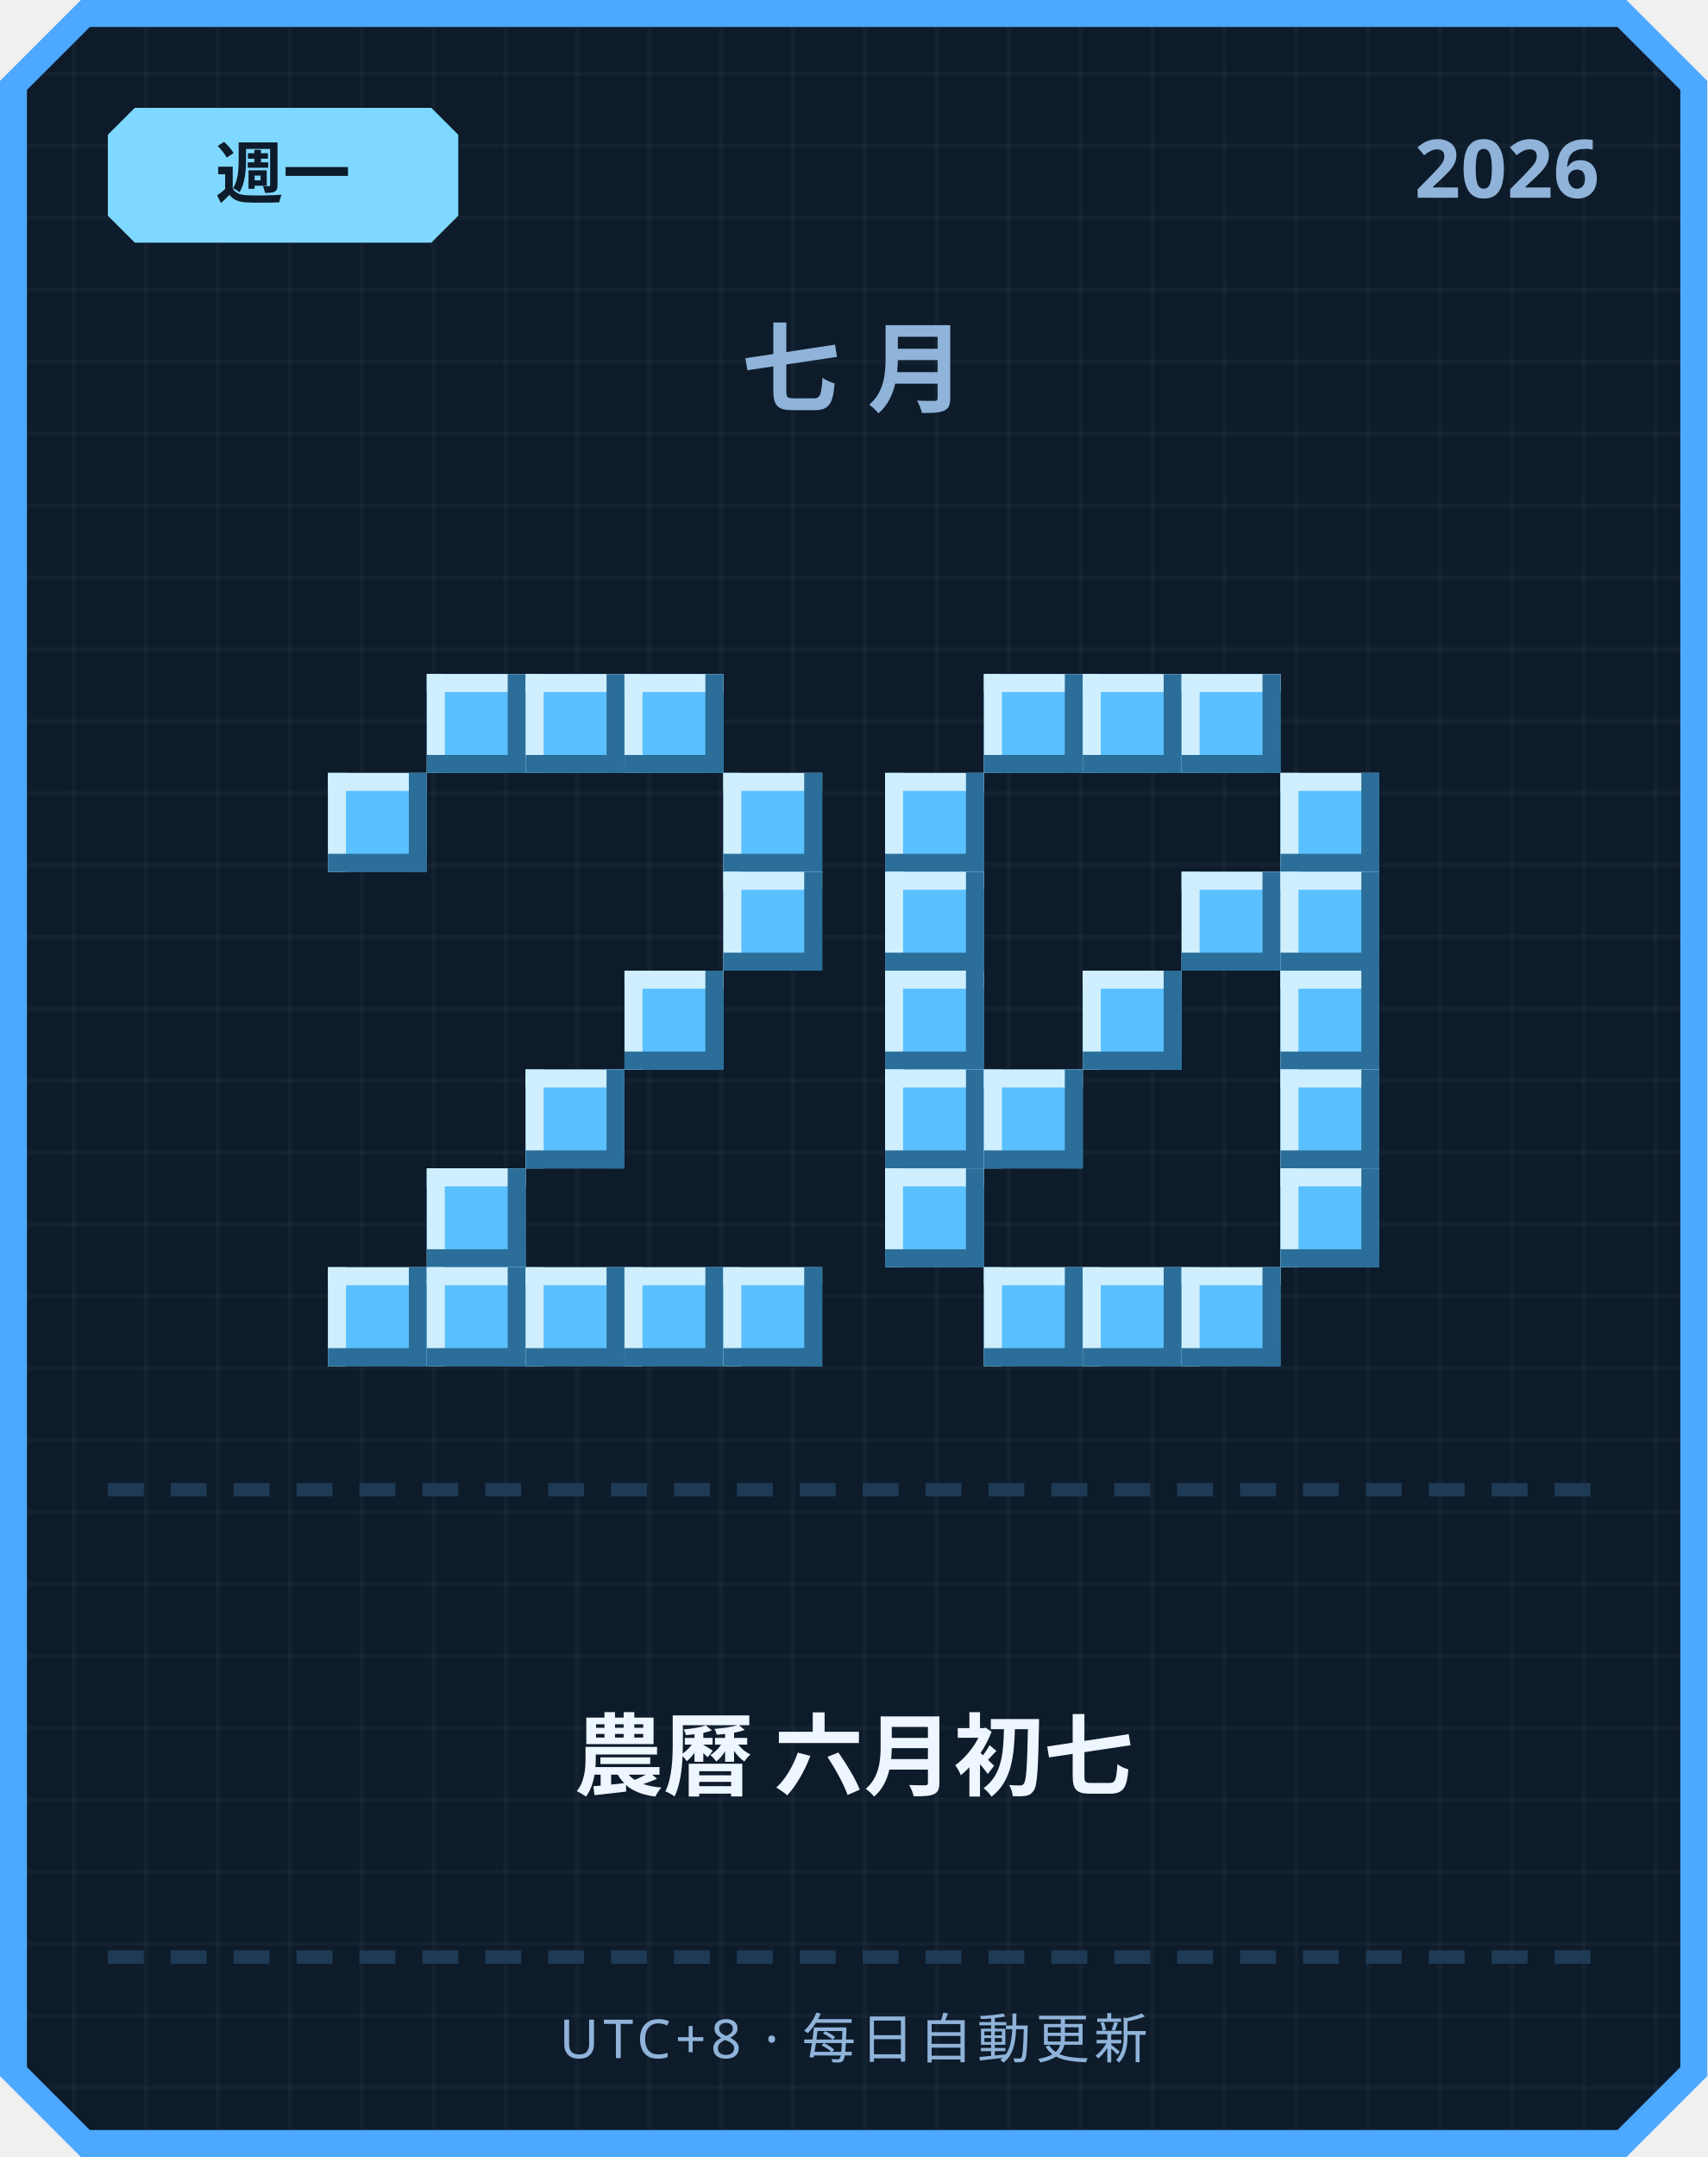
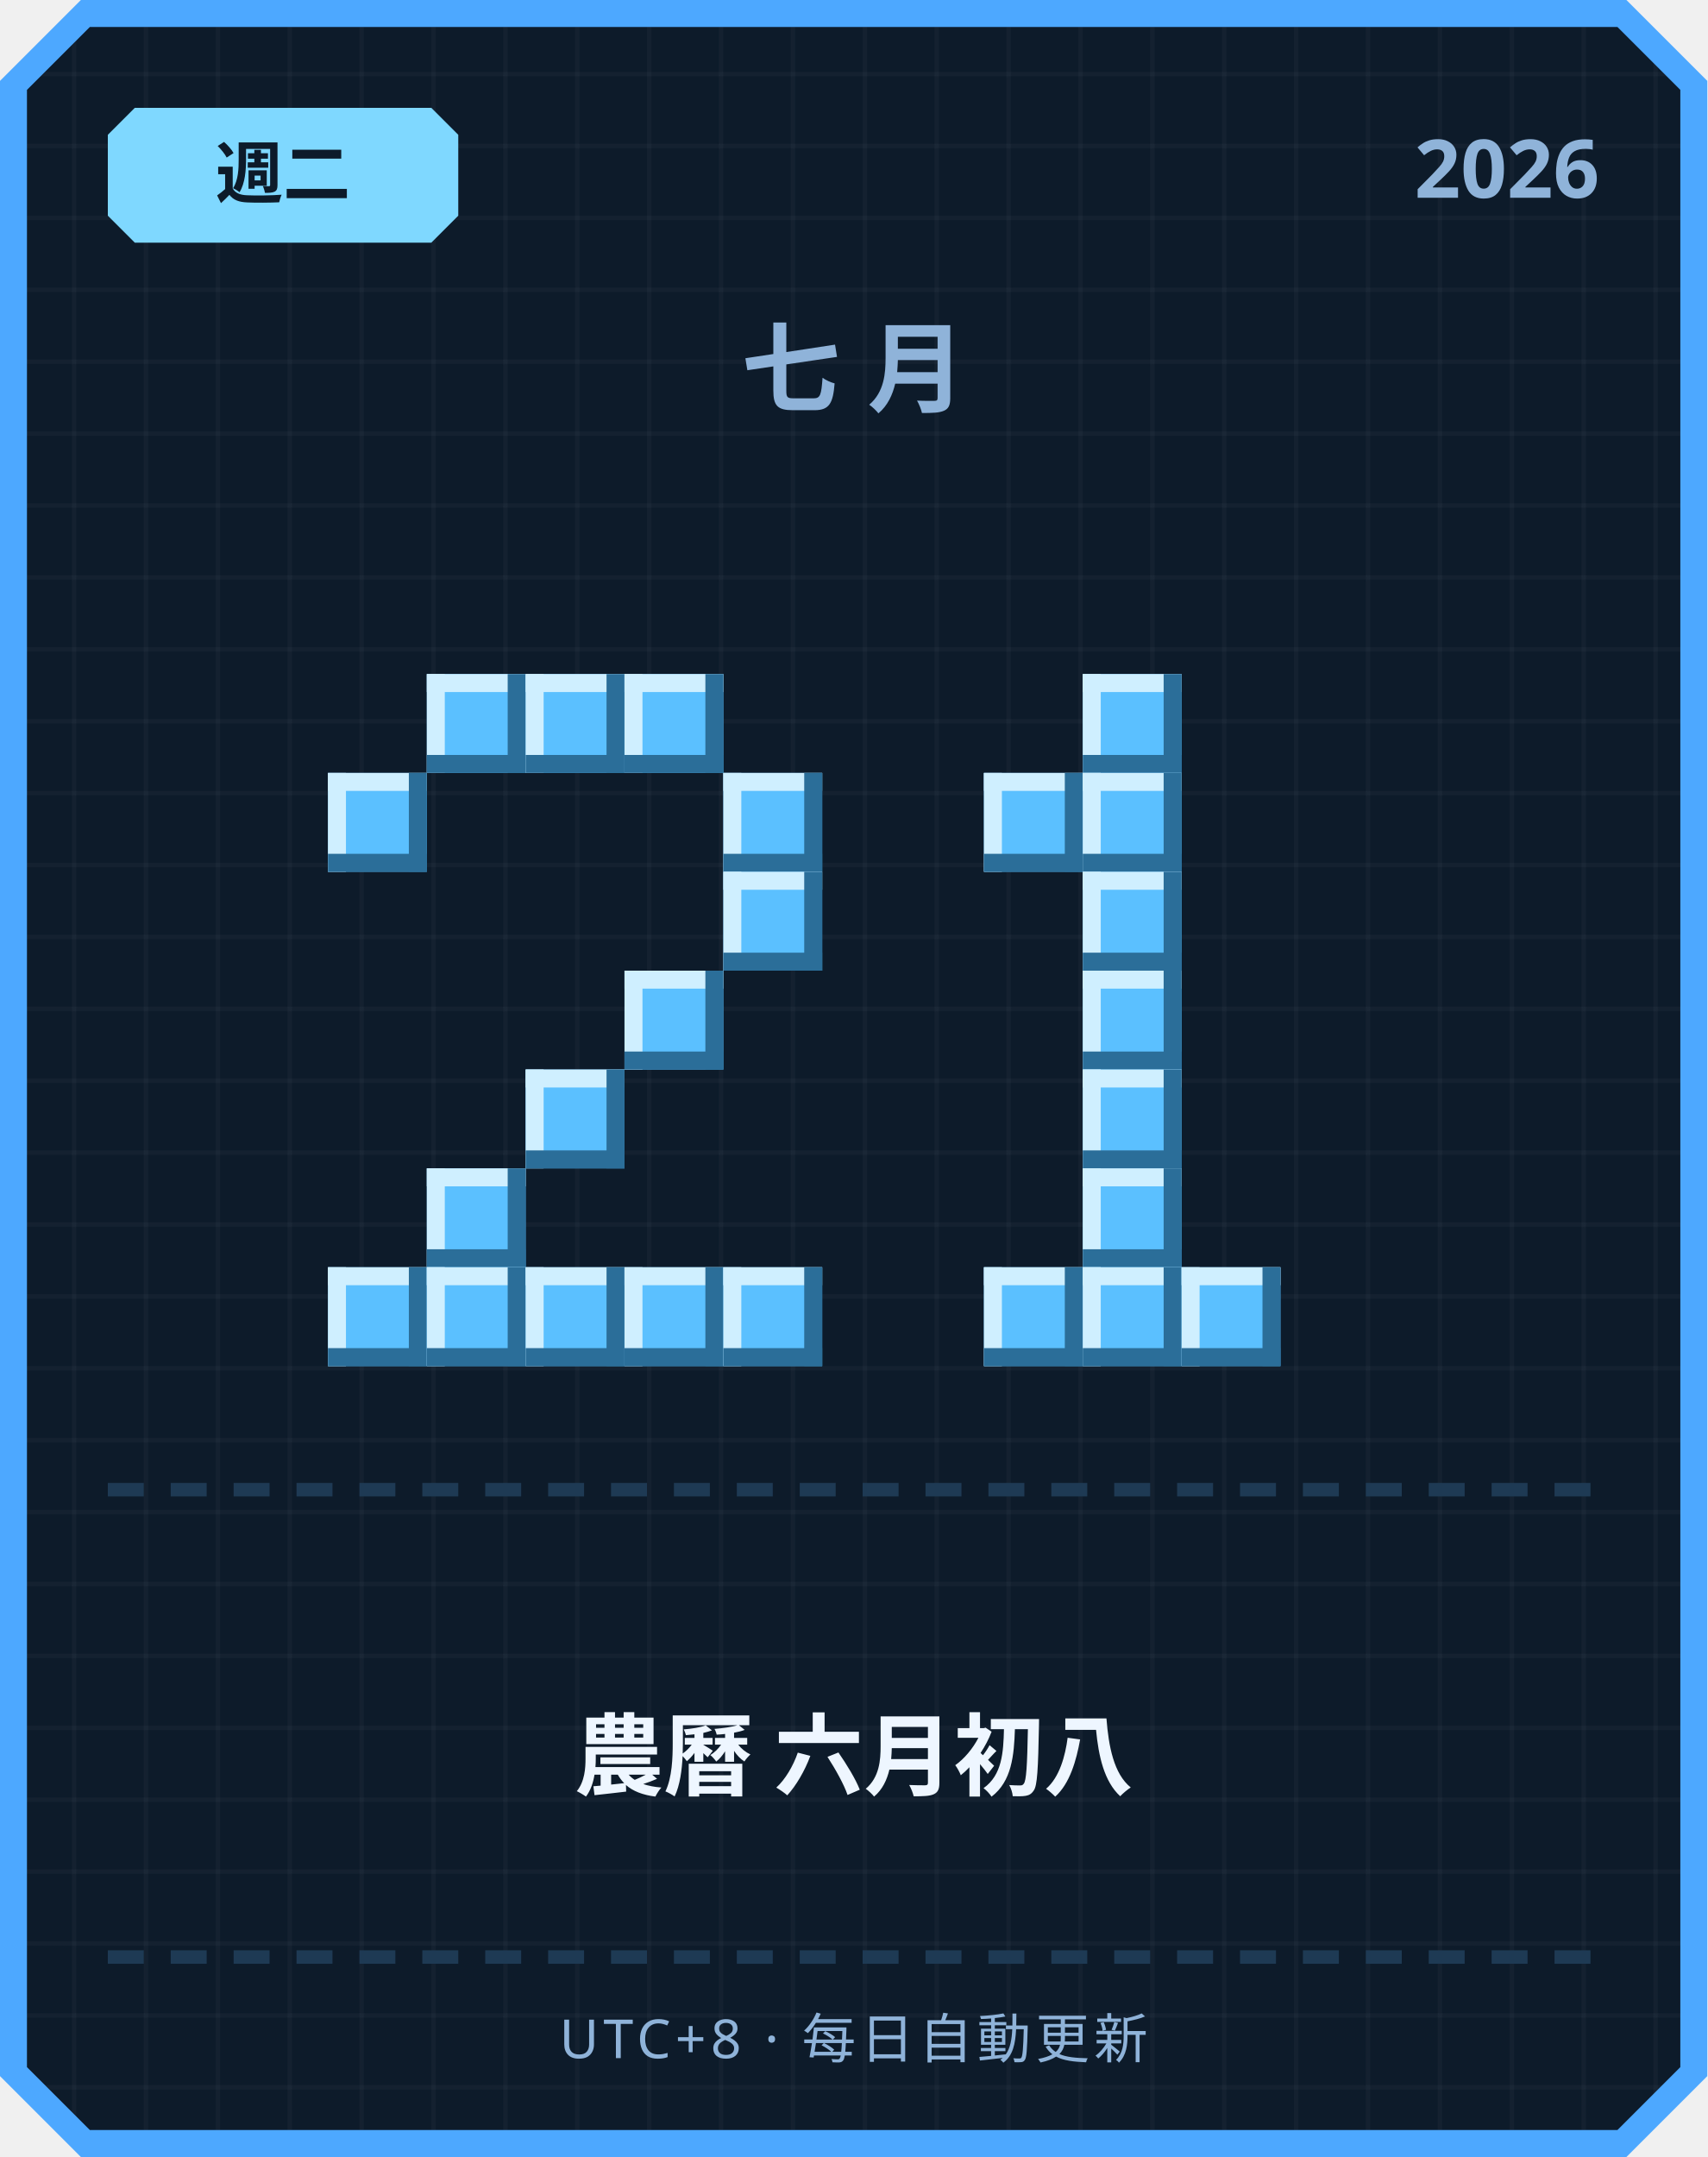
<svg xmlns="http://www.w3.org/2000/svg" width="380" height="480" viewBox="0 0 380 480">
  <defs>
    <pattern id="grid" width="16" height="16" patternUnits="userSpaceOnUse">
      <rect width="16" height="16" fill="#0d1b2a" />
      <rect width="1" height="16" fill="#ffffff" opacity="0.03" />
      <rect width="16" height="1" fill="#ffffff" opacity="0.03" />
    </pattern>
  </defs>
  <path d="M 18,0 L 362,0 L 380,18 L 380,462 L 362,480 L 18,480 L 0,462 L 0,18 Z" fill="#4da8ff" />
  <path d="M 20,6 L 360,6 L 374,20 L 374,460 L 360,474 L 20,474 L 6,460 L 6,20 Z" fill="url(#grid)" />
  <path d="M 30,24 L 96,24 L 102,30 L 102,48 L 96,54 L 30,54 L 24,48 L 24,30 Z" fill="#7fd8ff" />
-   <text x="63" y="44" text-anchor="middle" font-family="'Segoe UI', sans-serif" font-size="15" font-weight="700" fill="#0d1b2a">週一</text>
+   <text x="63" y="44" text-anchor="middle" font-family="'Segoe UI', sans-serif" font-size="15" font-weight="700" fill="#0d1b2a">週二</text>
  <text x="356" y="44" text-anchor="end" font-family="'Segoe UI', sans-serif" font-size="18" font-weight="700" fill="#8fb3d9">2026</text>
  <text x="190" y="90" text-anchor="middle" font-family="'Segoe UI', sans-serif" font-size="22" font-weight="700" letter-spacing="6" fill="#8fb3d9">七月</text>
  <rect x="95" y="150" width="22" height="22" fill="#5bc0ff" />
  <rect x="95" y="150" width="22" height="4" fill="#cfefff" />
  <rect x="95" y="150" width="4" height="22" fill="#cfefff" />
  <rect x="95" y="168" width="22" height="4" fill="#2b6e99" />
  <rect x="113" y="150" width="4" height="22" fill="#2b6e99" />
  <rect x="117" y="150" width="22" height="22" fill="#5bc0ff" />
  <rect x="117" y="150" width="22" height="4" fill="#cfefff" />
  <rect x="117" y="150" width="4" height="22" fill="#cfefff" />
  <rect x="117" y="168" width="22" height="4" fill="#2b6e99" />
  <rect x="135" y="150" width="4" height="22" fill="#2b6e99" />
  <rect x="139" y="150" width="22" height="22" fill="#5bc0ff" />
  <rect x="139" y="150" width="22" height="4" fill="#cfefff" />
  <rect x="139" y="150" width="4" height="22" fill="#cfefff" />
  <rect x="139" y="168" width="22" height="4" fill="#2b6e99" />
  <rect x="157" y="150" width="4" height="22" fill="#2b6e99" />
  <rect x="73" y="172" width="22" height="22" fill="#5bc0ff" />
  <rect x="73" y="172" width="22" height="4" fill="#cfefff" />
  <rect x="73" y="172" width="4" height="22" fill="#cfefff" />
  <rect x="73" y="190" width="22" height="4" fill="#2b6e99" />
  <rect x="91" y="172" width="4" height="22" fill="#2b6e99" />
  <rect x="161" y="172" width="22" height="22" fill="#5bc0ff" />
  <rect x="161" y="172" width="22" height="4" fill="#cfefff" />
  <rect x="161" y="172" width="4" height="22" fill="#cfefff" />
  <rect x="161" y="190" width="22" height="4" fill="#2b6e99" />
  <rect x="179" y="172" width="4" height="22" fill="#2b6e99" />
  <rect x="161" y="194" width="22" height="22" fill="#5bc0ff" />
  <rect x="161" y="194" width="22" height="4" fill="#cfefff" />
  <rect x="161" y="194" width="4" height="22" fill="#cfefff" />
  <rect x="161" y="212" width="22" height="4" fill="#2b6e99" />
  <rect x="179" y="194" width="4" height="22" fill="#2b6e99" />
  <rect x="139" y="216" width="22" height="22" fill="#5bc0ff" />
  <rect x="139" y="216" width="22" height="4" fill="#cfefff" />
  <rect x="139" y="216" width="4" height="22" fill="#cfefff" />
  <rect x="139" y="234" width="22" height="4" fill="#2b6e99" />
  <rect x="157" y="216" width="4" height="22" fill="#2b6e99" />
  <rect x="117" y="238" width="22" height="22" fill="#5bc0ff" />
  <rect x="117" y="238" width="22" height="4" fill="#cfefff" />
  <rect x="117" y="238" width="4" height="22" fill="#cfefff" />
  <rect x="117" y="256" width="22" height="4" fill="#2b6e99" />
  <rect x="135" y="238" width="4" height="22" fill="#2b6e99" />
  <rect x="95" y="260" width="22" height="22" fill="#5bc0ff" />
  <rect x="95" y="260" width="22" height="4" fill="#cfefff" />
  <rect x="95" y="260" width="4" height="22" fill="#cfefff" />
  <rect x="95" y="278" width="22" height="4" fill="#2b6e99" />
  <rect x="113" y="260" width="4" height="22" fill="#2b6e99" />
  <rect x="73" y="282" width="22" height="22" fill="#5bc0ff" />
  <rect x="73" y="282" width="22" height="4" fill="#cfefff" />
  <rect x="73" y="282" width="4" height="22" fill="#cfefff" />
  <rect x="73" y="300" width="22" height="4" fill="#2b6e99" />
  <rect x="91" y="282" width="4" height="22" fill="#2b6e99" />
  <rect x="95" y="282" width="22" height="22" fill="#5bc0ff" />
  <rect x="95" y="282" width="22" height="4" fill="#cfefff" />
  <rect x="95" y="282" width="4" height="22" fill="#cfefff" />
  <rect x="95" y="300" width="22" height="4" fill="#2b6e99" />
  <rect x="113" y="282" width="4" height="22" fill="#2b6e99" />
  <rect x="117" y="282" width="22" height="22" fill="#5bc0ff" />
  <rect x="117" y="282" width="22" height="4" fill="#cfefff" />
  <rect x="117" y="282" width="4" height="22" fill="#cfefff" />
  <rect x="117" y="300" width="22" height="4" fill="#2b6e99" />
  <rect x="135" y="282" width="4" height="22" fill="#2b6e99" />
  <rect x="139" y="282" width="22" height="22" fill="#5bc0ff" />
  <rect x="139" y="282" width="22" height="4" fill="#cfefff" />
  <rect x="139" y="282" width="4" height="22" fill="#cfefff" />
  <rect x="139" y="300" width="22" height="4" fill="#2b6e99" />
  <rect x="157" y="282" width="4" height="22" fill="#2b6e99" />
  <rect x="161" y="282" width="22" height="22" fill="#5bc0ff" />
  <rect x="161" y="282" width="22" height="4" fill="#cfefff" />
  <rect x="161" y="282" width="4" height="22" fill="#cfefff" />
  <rect x="161" y="300" width="22" height="4" fill="#2b6e99" />
  <rect x="179" y="282" width="4" height="22" fill="#2b6e99" />
-   <rect x="219" y="150" width="22" height="22" fill="#5bc0ff" />
-   <rect x="219" y="150" width="22" height="4" fill="#cfefff" />
-   <rect x="219" y="150" width="4" height="22" fill="#cfefff" />
-   <rect x="219" y="168" width="22" height="4" fill="#2b6e99" />
-   <rect x="237" y="150" width="4" height="22" fill="#2b6e99" />
  <rect x="241" y="150" width="22" height="22" fill="#5bc0ff" />
  <rect x="241" y="150" width="22" height="4" fill="#cfefff" />
  <rect x="241" y="150" width="4" height="22" fill="#cfefff" />
  <rect x="241" y="168" width="22" height="4" fill="#2b6e99" />
  <rect x="259" y="150" width="4" height="22" fill="#2b6e99" />
-   <rect x="263" y="150" width="22" height="22" fill="#5bc0ff" />
-   <rect x="263" y="150" width="22" height="4" fill="#cfefff" />
-   <rect x="263" y="150" width="4" height="22" fill="#cfefff" />
-   <rect x="263" y="168" width="22" height="4" fill="#2b6e99" />
-   <rect x="281" y="150" width="4" height="22" fill="#2b6e99" />
-   <rect x="197" y="172" width="22" height="22" fill="#5bc0ff" />
-   <rect x="197" y="172" width="22" height="4" fill="#cfefff" />
-   <rect x="197" y="172" width="4" height="22" fill="#cfefff" />
-   <rect x="197" y="190" width="22" height="4" fill="#2b6e99" />
-   <rect x="215" y="172" width="4" height="22" fill="#2b6e99" />
-   <rect x="285" y="172" width="22" height="22" fill="#5bc0ff" />
-   <rect x="285" y="172" width="22" height="4" fill="#cfefff" />
-   <rect x="285" y="172" width="4" height="22" fill="#cfefff" />
-   <rect x="285" y="190" width="22" height="4" fill="#2b6e99" />
-   <rect x="303" y="172" width="4" height="22" fill="#2b6e99" />
-   <rect x="197" y="194" width="22" height="22" fill="#5bc0ff" />
-   <rect x="197" y="194" width="22" height="4" fill="#cfefff" />
-   <rect x="197" y="194" width="4" height="22" fill="#cfefff" />
-   <rect x="197" y="212" width="22" height="4" fill="#2b6e99" />
-   <rect x="215" y="194" width="4" height="22" fill="#2b6e99" />
-   <rect x="263" y="194" width="22" height="22" fill="#5bc0ff" />
-   <rect x="263" y="194" width="22" height="4" fill="#cfefff" />
-   <rect x="263" y="194" width="4" height="22" fill="#cfefff" />
-   <rect x="263" y="212" width="22" height="4" fill="#2b6e99" />
-   <rect x="281" y="194" width="4" height="22" fill="#2b6e99" />
-   <rect x="285" y="194" width="22" height="22" fill="#5bc0ff" />
-   <rect x="285" y="194" width="22" height="4" fill="#cfefff" />
-   <rect x="285" y="194" width="4" height="22" fill="#cfefff" />
-   <rect x="285" y="212" width="22" height="4" fill="#2b6e99" />
-   <rect x="303" y="194" width="4" height="22" fill="#2b6e99" />
-   <rect x="197" y="216" width="22" height="22" fill="#5bc0ff" />
-   <rect x="197" y="216" width="22" height="4" fill="#cfefff" />
-   <rect x="197" y="216" width="4" height="22" fill="#cfefff" />
-   <rect x="197" y="234" width="22" height="4" fill="#2b6e99" />
-   <rect x="215" y="216" width="4" height="22" fill="#2b6e99" />
+   <rect x="219" y="172" width="22" height="22" fill="#5bc0ff" />
+   <rect x="219" y="172" width="22" height="4" fill="#cfefff" />
+   <rect x="219" y="172" width="4" height="22" fill="#cfefff" />
+   <rect x="219" y="190" width="22" height="4" fill="#2b6e99" />
+   <rect x="237" y="172" width="4" height="22" fill="#2b6e99" />
+   <rect x="241" y="172" width="22" height="22" fill="#5bc0ff" />
+   <rect x="241" y="172" width="22" height="4" fill="#cfefff" />
+   <rect x="241" y="172" width="4" height="22" fill="#cfefff" />
+   <rect x="241" y="190" width="22" height="4" fill="#2b6e99" />
+   <rect x="259" y="172" width="4" height="22" fill="#2b6e99" />
+   <rect x="241" y="194" width="22" height="22" fill="#5bc0ff" />
+   <rect x="241" y="194" width="22" height="4" fill="#cfefff" />
+   <rect x="241" y="194" width="4" height="22" fill="#cfefff" />
+   <rect x="241" y="212" width="22" height="4" fill="#2b6e99" />
+   <rect x="259" y="194" width="4" height="22" fill="#2b6e99" />
  <rect x="241" y="216" width="22" height="22" fill="#5bc0ff" />
  <rect x="241" y="216" width="22" height="4" fill="#cfefff" />
  <rect x="241" y="216" width="4" height="22" fill="#cfefff" />
  <rect x="241" y="234" width="22" height="4" fill="#2b6e99" />
  <rect x="259" y="216" width="4" height="22" fill="#2b6e99" />
-   <rect x="285" y="216" width="22" height="22" fill="#5bc0ff" />
-   <rect x="285" y="216" width="22" height="4" fill="#cfefff" />
-   <rect x="285" y="216" width="4" height="22" fill="#cfefff" />
-   <rect x="285" y="234" width="22" height="4" fill="#2b6e99" />
-   <rect x="303" y="216" width="4" height="22" fill="#2b6e99" />
-   <rect x="197" y="238" width="22" height="22" fill="#5bc0ff" />
-   <rect x="197" y="238" width="22" height="4" fill="#cfefff" />
-   <rect x="197" y="238" width="4" height="22" fill="#cfefff" />
-   <rect x="197" y="256" width="22" height="4" fill="#2b6e99" />
-   <rect x="215" y="238" width="4" height="22" fill="#2b6e99" />
-   <rect x="219" y="238" width="22" height="22" fill="#5bc0ff" />
-   <rect x="219" y="238" width="22" height="4" fill="#cfefff" />
-   <rect x="219" y="238" width="4" height="22" fill="#cfefff" />
-   <rect x="219" y="256" width="22" height="4" fill="#2b6e99" />
-   <rect x="237" y="238" width="4" height="22" fill="#2b6e99" />
-   <rect x="285" y="238" width="22" height="22" fill="#5bc0ff" />
-   <rect x="285" y="238" width="22" height="4" fill="#cfefff" />
-   <rect x="285" y="238" width="4" height="22" fill="#cfefff" />
-   <rect x="285" y="256" width="22" height="4" fill="#2b6e99" />
-   <rect x="303" y="238" width="4" height="22" fill="#2b6e99" />
-   <rect x="197" y="260" width="22" height="22" fill="#5bc0ff" />
-   <rect x="197" y="260" width="22" height="4" fill="#cfefff" />
-   <rect x="197" y="260" width="4" height="22" fill="#cfefff" />
-   <rect x="197" y="278" width="22" height="4" fill="#2b6e99" />
-   <rect x="215" y="260" width="4" height="22" fill="#2b6e99" />
-   <rect x="285" y="260" width="22" height="22" fill="#5bc0ff" />
-   <rect x="285" y="260" width="22" height="4" fill="#cfefff" />
-   <rect x="285" y="260" width="4" height="22" fill="#cfefff" />
-   <rect x="285" y="278" width="22" height="4" fill="#2b6e99" />
-   <rect x="303" y="260" width="4" height="22" fill="#2b6e99" />
+   <rect x="241" y="238" width="22" height="22" fill="#5bc0ff" />
+   <rect x="241" y="238" width="22" height="4" fill="#cfefff" />
+   <rect x="241" y="238" width="4" height="22" fill="#cfefff" />
+   <rect x="241" y="256" width="22" height="4" fill="#2b6e99" />
+   <rect x="259" y="238" width="4" height="22" fill="#2b6e99" />
+   <rect x="241" y="260" width="22" height="22" fill="#5bc0ff" />
+   <rect x="241" y="260" width="22" height="4" fill="#cfefff" />
+   <rect x="241" y="260" width="4" height="22" fill="#cfefff" />
+   <rect x="241" y="278" width="22" height="4" fill="#2b6e99" />
+   <rect x="259" y="260" width="4" height="22" fill="#2b6e99" />
  <rect x="219" y="282" width="22" height="22" fill="#5bc0ff" />
  <rect x="219" y="282" width="22" height="4" fill="#cfefff" />
  <rect x="219" y="282" width="4" height="22" fill="#cfefff" />
  <rect x="219" y="300" width="22" height="4" fill="#2b6e99" />
  <rect x="237" y="282" width="4" height="22" fill="#2b6e99" />
  <rect x="241" y="282" width="22" height="22" fill="#5bc0ff" />
  <rect x="241" y="282" width="22" height="4" fill="#cfefff" />
  <rect x="241" y="282" width="4" height="22" fill="#cfefff" />
  <rect x="241" y="300" width="22" height="4" fill="#2b6e99" />
  <rect x="259" y="282" width="4" height="22" fill="#2b6e99" />
  <rect x="263" y="282" width="22" height="22" fill="#5bc0ff" />
  <rect x="263" y="282" width="22" height="4" fill="#cfefff" />
  <rect x="263" y="282" width="4" height="22" fill="#cfefff" />
  <rect x="263" y="300" width="22" height="4" fill="#2b6e99" />
  <rect x="281" y="282" width="4" height="22" fill="#2b6e99" />
  <rect x="24" y="330" width="8" height="3" fill="#1e3a54" />
  <rect x="38" y="330" width="8" height="3" fill="#1e3a54" />
  <rect x="52" y="330" width="8" height="3" fill="#1e3a54" />
  <rect x="66" y="330" width="8" height="3" fill="#1e3a54" />
  <rect x="80" y="330" width="8" height="3" fill="#1e3a54" />
  <rect x="94" y="330" width="8" height="3" fill="#1e3a54" />
  <rect x="108" y="330" width="8" height="3" fill="#1e3a54" />
  <rect x="122" y="330" width="8" height="3" fill="#1e3a54" />
  <rect x="136" y="330" width="8" height="3" fill="#1e3a54" />
  <rect x="150" y="330" width="8" height="3" fill="#1e3a54" />
  <rect x="164" y="330" width="8" height="3" fill="#1e3a54" />
  <rect x="178" y="330" width="8" height="3" fill="#1e3a54" />
  <rect x="192" y="330" width="8" height="3" fill="#1e3a54" />
  <rect x="206" y="330" width="8" height="3" fill="#1e3a54" />
  <rect x="220" y="330" width="8" height="3" fill="#1e3a54" />
  <rect x="234" y="330" width="8" height="3" fill="#1e3a54" />
  <rect x="248" y="330" width="8" height="3" fill="#1e3a54" />
  <rect x="262" y="330" width="8" height="3" fill="#1e3a54" />
  <rect x="276" y="330" width="8" height="3" fill="#1e3a54" />
  <rect x="290" y="330" width="8" height="3" fill="#1e3a54" />
  <rect x="304" y="330" width="8" height="3" fill="#1e3a54" />
  <rect x="318" y="330" width="8" height="3" fill="#1e3a54" />
  <rect x="332" y="330" width="8" height="3" fill="#1e3a54" />
  <rect x="346" y="330" width="8" height="3" fill="#1e3a54" />
-   <text x="190" y="398" text-anchor="middle" font-family="'Segoe UI', 'Microsoft JhengHei', sans-serif" font-size="20" font-weight="700" fill="#eef6ff">農曆 六月初七</text>
+   <text x="190" y="398" text-anchor="middle" font-family="'Segoe UI', 'Microsoft JhengHei', sans-serif" font-size="20" font-weight="700" fill="#eef6ff">農曆 六月初八</text>
  <rect x="24" y="434" width="8" height="3" fill="#1e3a54" />
  <rect x="38" y="434" width="8" height="3" fill="#1e3a54" />
  <rect x="52" y="434" width="8" height="3" fill="#1e3a54" />
  <rect x="66" y="434" width="8" height="3" fill="#1e3a54" />
  <rect x="80" y="434" width="8" height="3" fill="#1e3a54" />
  <rect x="94" y="434" width="8" height="3" fill="#1e3a54" />
  <rect x="108" y="434" width="8" height="3" fill="#1e3a54" />
  <rect x="122" y="434" width="8" height="3" fill="#1e3a54" />
  <rect x="136" y="434" width="8" height="3" fill="#1e3a54" />
  <rect x="150" y="434" width="8" height="3" fill="#1e3a54" />
  <rect x="164" y="434" width="8" height="3" fill="#1e3a54" />
  <rect x="178" y="434" width="8" height="3" fill="#1e3a54" />
  <rect x="192" y="434" width="8" height="3" fill="#1e3a54" />
  <rect x="206" y="434" width="8" height="3" fill="#1e3a54" />
  <rect x="220" y="434" width="8" height="3" fill="#1e3a54" />
  <rect x="234" y="434" width="8" height="3" fill="#1e3a54" />
  <rect x="248" y="434" width="8" height="3" fill="#1e3a54" />
  <rect x="262" y="434" width="8" height="3" fill="#1e3a54" />
  <rect x="276" y="434" width="8" height="3" fill="#1e3a54" />
  <rect x="290" y="434" width="8" height="3" fill="#1e3a54" />
  <rect x="304" y="434" width="8" height="3" fill="#1e3a54" />
  <rect x="318" y="434" width="8" height="3" fill="#1e3a54" />
  <rect x="332" y="434" width="8" height="3" fill="#1e3a54" />
  <rect x="346" y="434" width="8" height="3" fill="#1e3a54" />
  <text x="190" y="458" text-anchor="middle" font-family="'Segoe UI', sans-serif" font-size="12" letter-spacing="1" fill="#8fb3d9">UTC+8 · 每日自動更新</text>
</svg>
